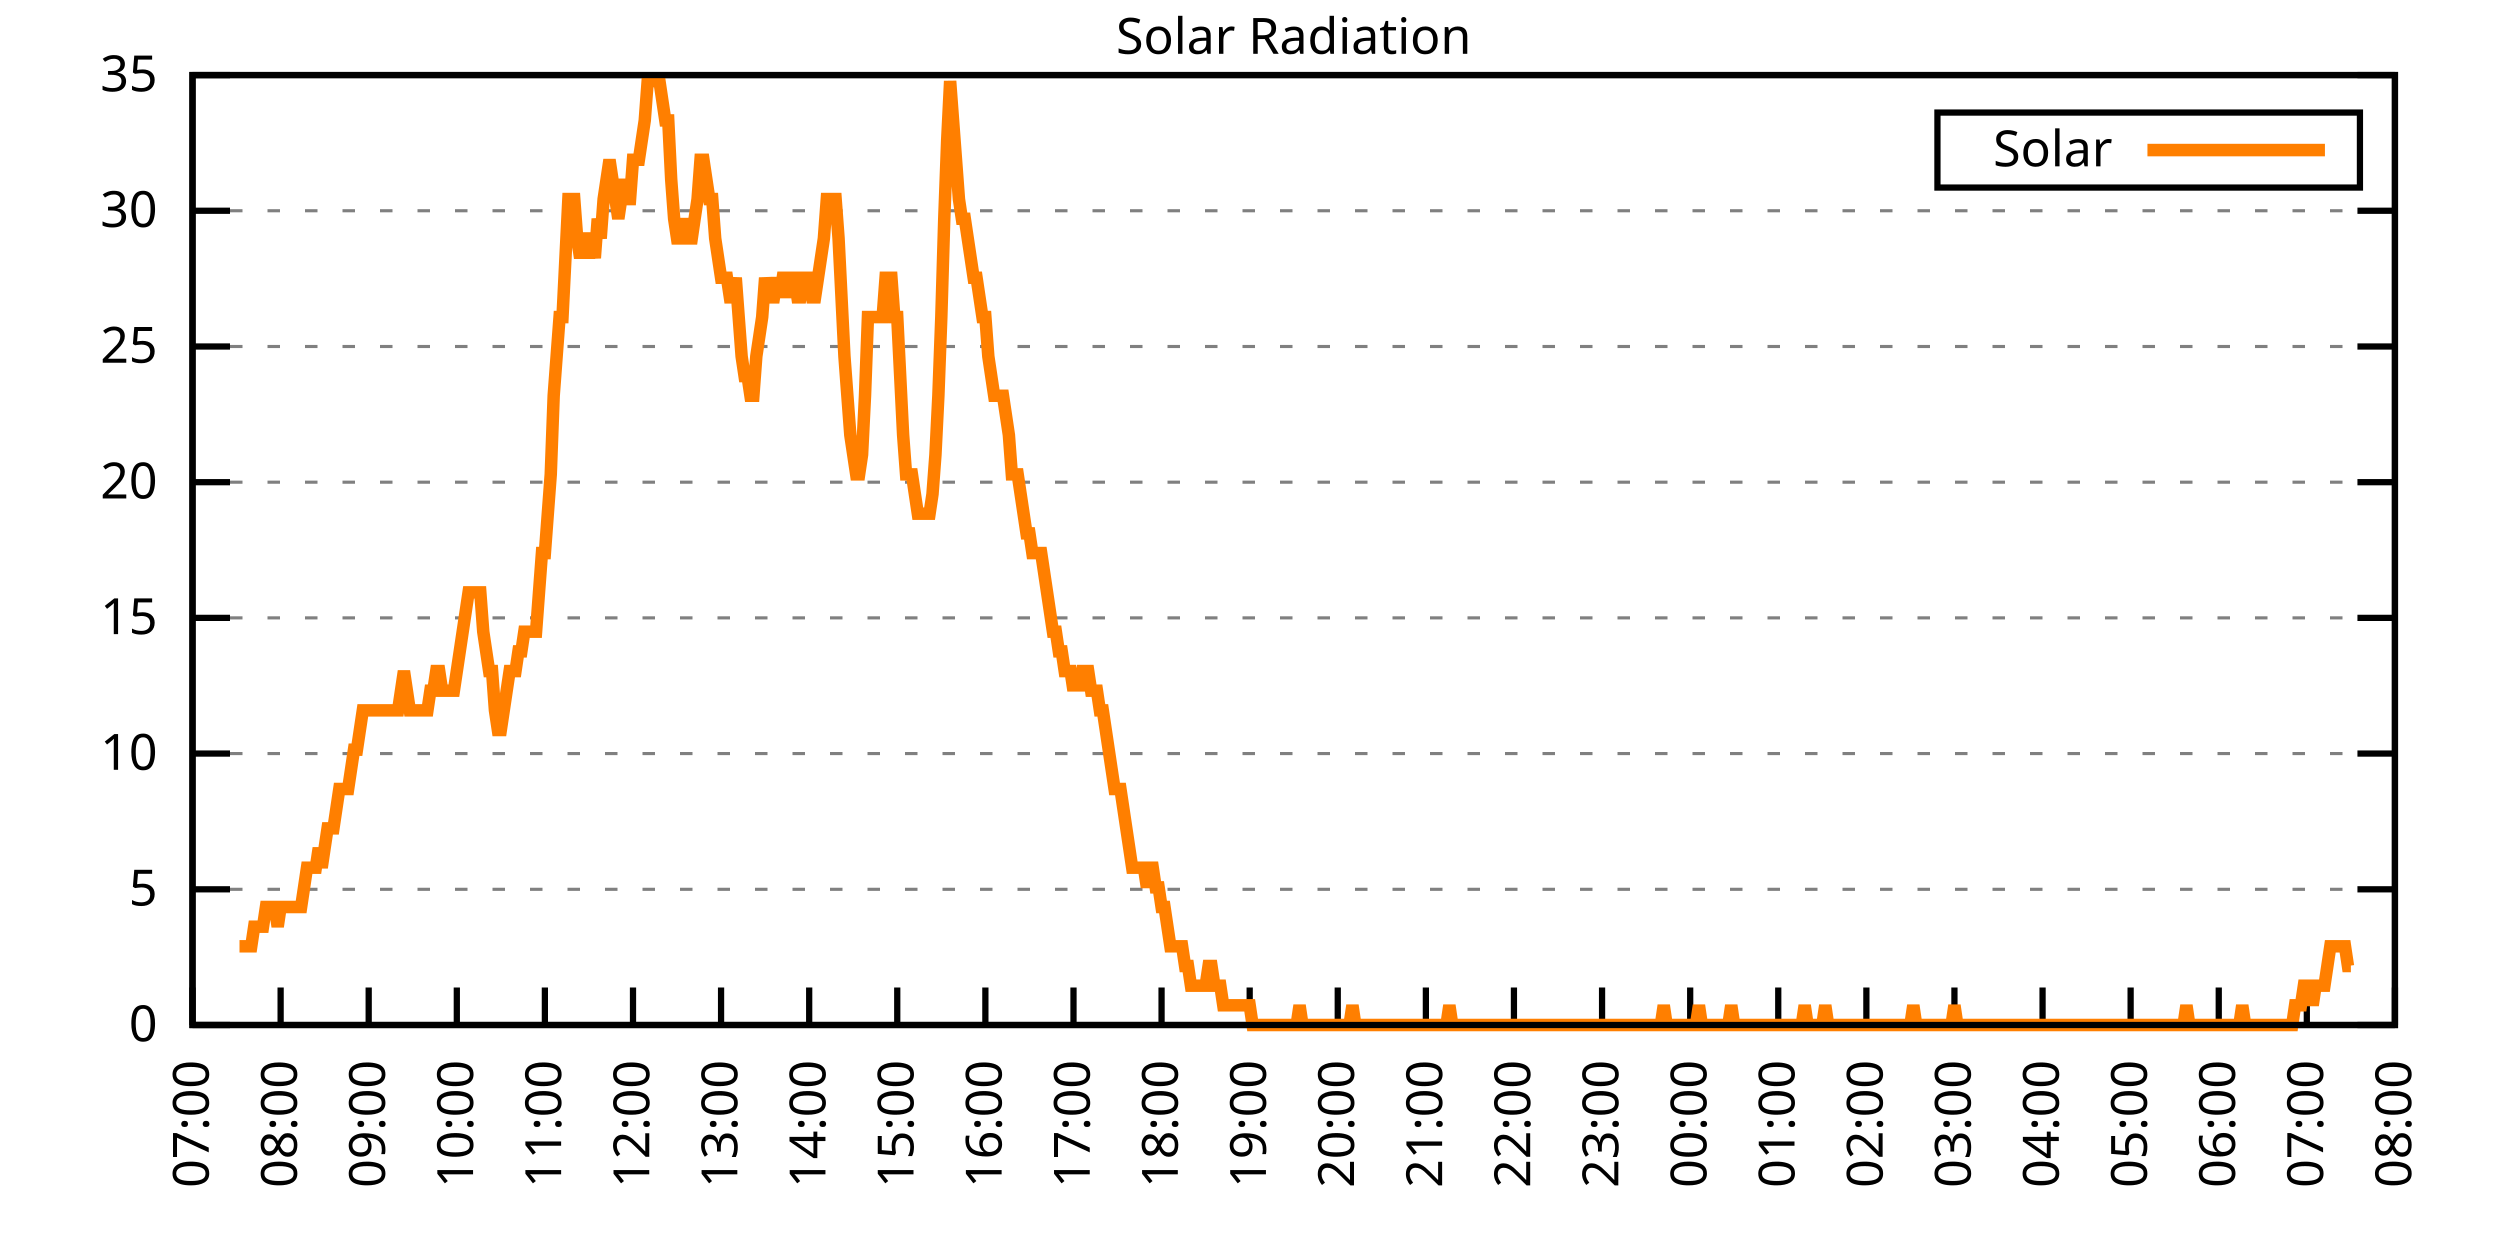
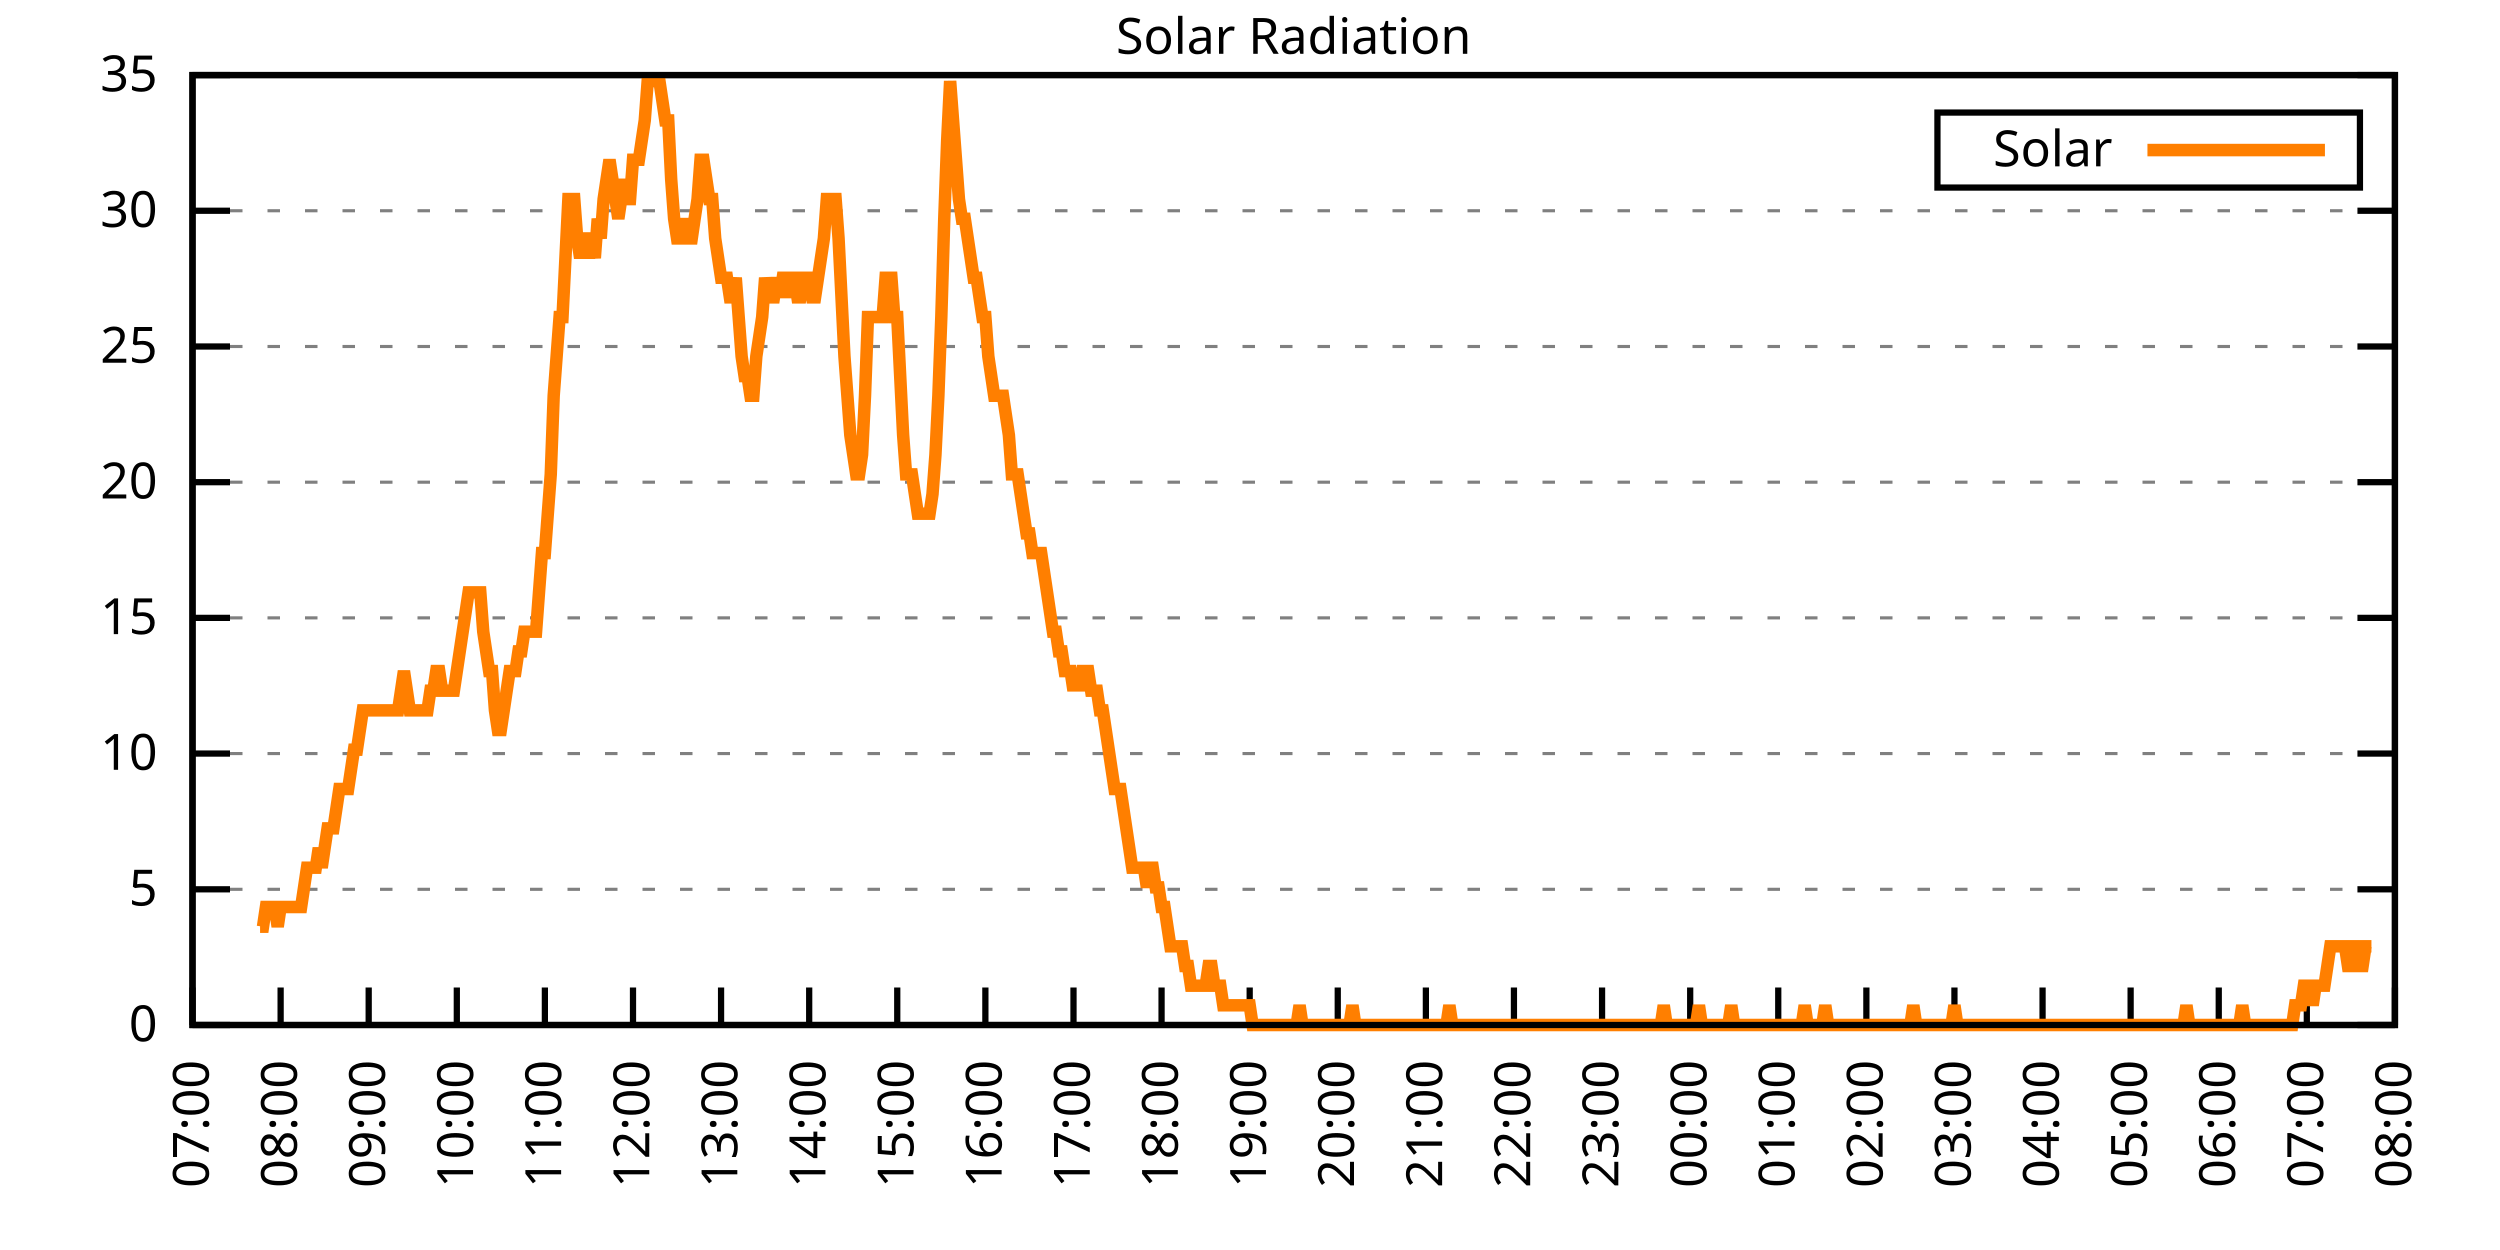
<svg xmlns="http://www.w3.org/2000/svg" xmlns:xlink="http://www.w3.org/1999/xlink" width="400" height="200" viewBox="0 0 400 200">
  <g id="gnuplot_canvas">
    <rect x="0" y="0" width="400" height="200" fill="none" />
    <defs>
      <circle id="gpDot" r="0.5" stroke-width="0.5" stroke="currentColor" />
      <path id="gpPt0" stroke-width="0.333" stroke="currentColor" d="M-1,0 h2 M0,-1 v2" />
      <path id="gpPt1" stroke-width="0.333" stroke="currentColor" d="M-1,-1 L1,1 M1,-1 L-1,1" />
      <path id="gpPt2" stroke-width="0.333" stroke="currentColor" d="M-1,0 L1,0 M0,-1 L0,1 M-1,-1 L1,1 M-1,1 L1,-1" />
      <rect id="gpPt3" stroke-width="0.333" stroke="currentColor" x="-1" y="-1" width="2" height="2" />
      <rect id="gpPt4" stroke-width="0.333" stroke="currentColor" fill="currentColor" x="-1" y="-1" width="2" height="2" />
      <circle id="gpPt5" stroke-width="0.333" stroke="currentColor" cx="0" cy="0" r="1" />
      <use xlink:href="#gpPt5" id="gpPt6" fill="currentColor" stroke="none" />
      <path id="gpPt7" stroke-width="0.333" stroke="currentColor" d="M0,-1.33 L-1.33,0.67 L1.33,0.67 z" />
      <use xlink:href="#gpPt7" id="gpPt8" fill="currentColor" stroke="none" />
      <use xlink:href="#gpPt7" id="gpPt9" stroke="currentColor" transform="rotate(180)" />
      <use xlink:href="#gpPt9" id="gpPt10" fill="currentColor" stroke="none" />
      <use xlink:href="#gpPt3" id="gpPt11" stroke="currentColor" transform="rotate(45)" />
      <use xlink:href="#gpPt11" id="gpPt12" fill="currentColor" stroke="none" />
      <path id="gpPt13" stroke-width="0.333" stroke="currentColor" d="M0,1.330 L1.265,0.411 L0.782,-1.067 L-0.782,-1.076 L-1.265,0.411 z" />
      <use xlink:href="#gpPt13" id="gpPt14" fill="currentColor" stroke="none" />
      <filter id="textbox" filterUnits="objectBoundingBox" x="0" y="0" height="1" width="1">
        <feFlood flood-color="white" flood-opacity="1" result="bgnd" />
        <feComposite in="SourceGraphic" in2="bgnd" operator="atop" />
      </filter>
      <filter id="greybox" filterUnits="objectBoundingBox" x="0" y="0" height="1" width="1">
        <feFlood flood-color="lightgrey" flood-opacity="1" result="grey" />
        <feComposite in="SourceGraphic" in2="grey" operator="atop" />
      </filter>
    </defs>
    <g fill="none" color="white" stroke="currentColor" stroke-width="1.00" stroke-linecap="butt" stroke-linejoin="miter">
</g>
    <g fill="none" color="black" stroke="currentColor" stroke-width="1.00" stroke-linecap="butt" stroke-linejoin="miter">
      <g stroke="none" shape-rendering="crispEdges">
        <polygon fill="rgb(255, 255, 255)" points="30.80,164.00 383.18,164.00 383.18,12.02 30.80,12.02 " />
      </g>
    </g>
    <g fill="none" color="black" stroke="currentColor" stroke-width="1.00" stroke-linecap="butt" stroke-linejoin="miter">
</g>
    <g fill="none" color="black" stroke="black" stroke-width="0.50" stroke-linecap="butt" stroke-linejoin="miter">
</g>
    <g fill="none" color="gray" stroke="currentColor" stroke-width="0.50" stroke-linecap="butt" stroke-linejoin="miter">
      <path stroke="gray" stroke-dasharray="2,4" class="gridline" d="M30.80,164.00 L383.19,164.00  " />
    </g>
    <g fill="none" color="gray" stroke="gray" stroke-width="1.00" stroke-linecap="butt" stroke-linejoin="miter">
</g>
    <g fill="none" color="black" stroke="currentColor" stroke-width="1.00" stroke-linecap="butt" stroke-linejoin="miter">
      <path stroke="black" d="M30.80,164.00 L36.80,164.00 M383.19,164.00 L377.19,164.00  " />
      <g transform="translate(25.20,166.60)" stroke="none" fill="black" font-family="Sans" font-size="8.00" text-anchor="end">
        <text>
          <tspan font-family="Sans"> 0</tspan>
        </text>
      </g>
    </g>
    <g fill="none" color="black" stroke="currentColor" stroke-width="1.00" stroke-linecap="butt" stroke-linejoin="miter">
</g>
    <g fill="none" color="black" stroke="black" stroke-width="0.50" stroke-linecap="butt" stroke-linejoin="miter">
</g>
    <g fill="none" color="gray" stroke="currentColor" stroke-width="0.50" stroke-linecap="butt" stroke-linejoin="miter">
      <path stroke="gray" stroke-dasharray="2,4" class="gridline" d="M30.80,142.29 L383.19,142.29  " />
    </g>
    <g fill="none" color="gray" stroke="gray" stroke-width="1.00" stroke-linecap="butt" stroke-linejoin="miter">
</g>
    <g fill="none" color="black" stroke="currentColor" stroke-width="1.00" stroke-linecap="butt" stroke-linejoin="miter">
      <path stroke="black" d="M30.80,142.29 L36.80,142.29 M383.19,142.29 L377.19,142.29  " />
      <g transform="translate(25.20,144.89)" stroke="none" fill="black" font-family="Sans" font-size="8.00" text-anchor="end">
        <text>
          <tspan font-family="Sans"> 5</tspan>
        </text>
      </g>
    </g>
    <g fill="none" color="black" stroke="currentColor" stroke-width="1.00" stroke-linecap="butt" stroke-linejoin="miter">
</g>
    <g fill="none" color="black" stroke="black" stroke-width="0.50" stroke-linecap="butt" stroke-linejoin="miter">
</g>
    <g fill="none" color="gray" stroke="currentColor" stroke-width="0.50" stroke-linecap="butt" stroke-linejoin="miter">
      <path stroke="gray" stroke-dasharray="2,4" class="gridline" d="M30.80,120.57 L383.19,120.57  " />
    </g>
    <g fill="none" color="gray" stroke="gray" stroke-width="1.00" stroke-linecap="butt" stroke-linejoin="miter">
</g>
    <g fill="none" color="black" stroke="currentColor" stroke-width="1.00" stroke-linecap="butt" stroke-linejoin="miter">
      <path stroke="black" d="M30.80,120.57 L36.80,120.57 M383.19,120.57 L377.19,120.57  " />
      <g transform="translate(25.20,123.17)" stroke="none" fill="black" font-family="Sans" font-size="8.00" text-anchor="end">
        <text>
          <tspan font-family="Sans"> 10</tspan>
        </text>
      </g>
    </g>
    <g fill="none" color="black" stroke="currentColor" stroke-width="1.00" stroke-linecap="butt" stroke-linejoin="miter">
</g>
    <g fill="none" color="black" stroke="black" stroke-width="0.50" stroke-linecap="butt" stroke-linejoin="miter">
</g>
    <g fill="none" color="gray" stroke="currentColor" stroke-width="0.50" stroke-linecap="butt" stroke-linejoin="miter">
      <path stroke="gray" stroke-dasharray="2,4" class="gridline" d="M30.80,98.86 L383.19,98.86  " />
    </g>
    <g fill="none" color="gray" stroke="gray" stroke-width="1.00" stroke-linecap="butt" stroke-linejoin="miter">
</g>
    <g fill="none" color="black" stroke="currentColor" stroke-width="1.00" stroke-linecap="butt" stroke-linejoin="miter">
      <path stroke="black" d="M30.80,98.86 L36.80,98.86 M383.19,98.86 L377.19,98.86  " />
      <g transform="translate(25.20,101.46)" stroke="none" fill="black" font-family="Sans" font-size="8.00" text-anchor="end">
        <text>
          <tspan font-family="Sans"> 15</tspan>
        </text>
      </g>
    </g>
    <g fill="none" color="black" stroke="currentColor" stroke-width="1.00" stroke-linecap="butt" stroke-linejoin="miter">
</g>
    <g fill="none" color="black" stroke="black" stroke-width="0.50" stroke-linecap="butt" stroke-linejoin="miter">
</g>
    <g fill="none" color="gray" stroke="currentColor" stroke-width="0.50" stroke-linecap="butt" stroke-linejoin="miter">
      <path stroke="gray" stroke-dasharray="2,4" class="gridline" d="M30.80,77.15 L383.19,77.15  " />
    </g>
    <g fill="none" color="gray" stroke="gray" stroke-width="1.00" stroke-linecap="butt" stroke-linejoin="miter">
</g>
    <g fill="none" color="black" stroke="currentColor" stroke-width="1.00" stroke-linecap="butt" stroke-linejoin="miter">
      <path stroke="black" d="M30.80,77.15 L36.80,77.15 M383.19,77.15 L377.19,77.15  " />
      <g transform="translate(25.20,79.75)" stroke="none" fill="black" font-family="Sans" font-size="8.00" text-anchor="end">
        <text>
          <tspan font-family="Sans"> 20</tspan>
        </text>
      </g>
    </g>
    <g fill="none" color="black" stroke="currentColor" stroke-width="1.00" stroke-linecap="butt" stroke-linejoin="miter">
</g>
    <g fill="none" color="black" stroke="black" stroke-width="0.50" stroke-linecap="butt" stroke-linejoin="miter">
</g>
    <g fill="none" color="gray" stroke="currentColor" stroke-width="0.50" stroke-linecap="butt" stroke-linejoin="miter">
      <path stroke="gray" stroke-dasharray="2,4" class="gridline" d="M30.80,55.44 L383.19,55.44  " />
    </g>
    <g fill="none" color="gray" stroke="gray" stroke-width="1.00" stroke-linecap="butt" stroke-linejoin="miter">
</g>
    <g fill="none" color="black" stroke="currentColor" stroke-width="1.00" stroke-linecap="butt" stroke-linejoin="miter">
      <path stroke="black" d="M30.80,55.44 L36.80,55.44 M383.19,55.44 L377.19,55.44  " />
      <g transform="translate(25.20,58.04)" stroke="none" fill="black" font-family="Sans" font-size="8.00" text-anchor="end">
        <text>
          <tspan font-family="Sans"> 25</tspan>
        </text>
      </g>
    </g>
    <g fill="none" color="black" stroke="currentColor" stroke-width="1.00" stroke-linecap="butt" stroke-linejoin="miter">
</g>
    <g fill="none" color="black" stroke="black" stroke-width="0.50" stroke-linecap="butt" stroke-linejoin="miter">
</g>
    <g fill="none" color="gray" stroke="currentColor" stroke-width="0.50" stroke-linecap="butt" stroke-linejoin="miter">
      <path stroke="gray" stroke-dasharray="2,4" class="gridline" d="M30.80,33.72 L383.19,33.72  " />
    </g>
    <g fill="none" color="gray" stroke="gray" stroke-width="1.00" stroke-linecap="butt" stroke-linejoin="miter">
</g>
    <g fill="none" color="black" stroke="currentColor" stroke-width="1.00" stroke-linecap="butt" stroke-linejoin="miter">
      <path stroke="black" d="M30.80,33.72 L36.80,33.72 M383.19,33.72 L377.19,33.72  " />
      <g transform="translate(25.20,36.32)" stroke="none" fill="black" font-family="Sans" font-size="8.00" text-anchor="end">
        <text>
          <tspan font-family="Sans"> 30</tspan>
        </text>
      </g>
    </g>
    <g fill="none" color="black" stroke="currentColor" stroke-width="1.00" stroke-linecap="butt" stroke-linejoin="miter">
</g>
    <g fill="none" color="black" stroke="black" stroke-width="0.50" stroke-linecap="butt" stroke-linejoin="miter">
</g>
    <g fill="none" color="gray" stroke="currentColor" stroke-width="0.50" stroke-linecap="butt" stroke-linejoin="miter">
      <path stroke="gray" stroke-dasharray="2,4" class="gridline" d="M30.80,12.01 L383.19,12.01  " />
    </g>
    <g fill="none" color="gray" stroke="gray" stroke-width="1.00" stroke-linecap="butt" stroke-linejoin="miter">
</g>
    <g fill="none" color="black" stroke="currentColor" stroke-width="1.00" stroke-linecap="butt" stroke-linejoin="miter">
      <path stroke="black" d="M30.80,12.01 L36.80,12.01 M383.19,12.01 L377.19,12.01  " />
      <g transform="translate(25.20,14.61)" stroke="none" fill="black" font-family="Sans" font-size="8.00" text-anchor="end">
        <text>
          <tspan font-family="Sans"> 35</tspan>
        </text>
      </g>
    </g>
    <g fill="none" color="black" stroke="currentColor" stroke-width="1.00" stroke-linecap="butt" stroke-linejoin="miter">
      <path stroke="black" d="M30.80,164.00 L30.80,158.00  " />
      <g transform="translate(33.40,169.60) rotate(270.00)" stroke="none" fill="black" font-family="Sans" font-size="8.00" text-anchor="end">
        <text>
          <tspan font-family="Sans">07:00</tspan>
        </text>
      </g>
    </g>
    <g fill="none" color="black" stroke="currentColor" stroke-width="1.00" stroke-linecap="butt" stroke-linejoin="miter">
      <path stroke="black" d="M44.90,164.00 L44.90,158.00  " />
      <g transform="translate(47.50,169.60) rotate(270.00)" stroke="none" fill="black" font-family="Sans" font-size="8.00" text-anchor="end">
        <text>
          <tspan font-family="Sans">08:00</tspan>
        </text>
      </g>
    </g>
    <g fill="none" color="black" stroke="currentColor" stroke-width="1.00" stroke-linecap="butt" stroke-linejoin="miter">
      <path stroke="black" d="M58.99,164.00 L58.99,158.00  " />
      <g transform="translate(61.59,169.60) rotate(270.00)" stroke="none" fill="black" font-family="Sans" font-size="8.00" text-anchor="end">
        <text>
          <tspan font-family="Sans">09:00</tspan>
        </text>
      </g>
    </g>
    <g fill="none" color="black" stroke="currentColor" stroke-width="1.00" stroke-linecap="butt" stroke-linejoin="miter">
      <path stroke="black" d="M73.09,164.00 L73.09,158.00  " />
      <g transform="translate(75.69,169.60) rotate(270.00)" stroke="none" fill="black" font-family="Sans" font-size="8.00" text-anchor="end">
        <text>
          <tspan font-family="Sans">10:00</tspan>
        </text>
      </g>
    </g>
    <g fill="none" color="black" stroke="currentColor" stroke-width="1.00" stroke-linecap="butt" stroke-linejoin="miter">
      <path stroke="black" d="M87.18,164.00 L87.18,158.00  " />
      <g transform="translate(89.78,169.60) rotate(270.00)" stroke="none" fill="black" font-family="Sans" font-size="8.00" text-anchor="end">
        <text>
          <tspan font-family="Sans">11:00</tspan>
        </text>
      </g>
    </g>
    <g fill="none" color="black" stroke="currentColor" stroke-width="1.00" stroke-linecap="butt" stroke-linejoin="miter">
      <path stroke="black" d="M101.28,164.00 L101.28,158.00  " />
      <g transform="translate(103.88,169.60) rotate(270.00)" stroke="none" fill="black" font-family="Sans" font-size="8.00" text-anchor="end">
        <text>
          <tspan font-family="Sans">12:00</tspan>
        </text>
      </g>
    </g>
    <g fill="none" color="black" stroke="currentColor" stroke-width="1.00" stroke-linecap="butt" stroke-linejoin="miter">
      <path stroke="black" d="M115.37,164.00 L115.37,158.00  " />
      <g transform="translate(117.97,169.60) rotate(270.00)" stroke="none" fill="black" font-family="Sans" font-size="8.00" text-anchor="end">
        <text>
          <tspan font-family="Sans">13:00</tspan>
        </text>
      </g>
    </g>
    <g fill="none" color="black" stroke="currentColor" stroke-width="1.00" stroke-linecap="butt" stroke-linejoin="miter">
      <path stroke="black" d="M129.47,164.00 L129.47,158.00  " />
      <g transform="translate(132.07,169.60) rotate(270.00)" stroke="none" fill="black" font-family="Sans" font-size="8.00" text-anchor="end">
        <text>
          <tspan font-family="Sans">14:00</tspan>
        </text>
      </g>
    </g>
    <g fill="none" color="black" stroke="currentColor" stroke-width="1.00" stroke-linecap="butt" stroke-linejoin="miter">
      <path stroke="black" d="M143.56,164.00 L143.56,158.00  " />
      <g transform="translate(146.16,169.60) rotate(270.00)" stroke="none" fill="black" font-family="Sans" font-size="8.00" text-anchor="end">
        <text>
          <tspan font-family="Sans">15:00</tspan>
        </text>
      </g>
    </g>
    <g fill="none" color="black" stroke="currentColor" stroke-width="1.00" stroke-linecap="butt" stroke-linejoin="miter">
      <path stroke="black" d="M157.66,164.00 L157.66,158.00  " />
      <g transform="translate(160.26,169.60) rotate(270.00)" stroke="none" fill="black" font-family="Sans" font-size="8.00" text-anchor="end">
        <text>
          <tspan font-family="Sans">16:00</tspan>
        </text>
      </g>
    </g>
    <g fill="none" color="black" stroke="currentColor" stroke-width="1.00" stroke-linecap="butt" stroke-linejoin="miter">
      <path stroke="black" d="M171.76,164.00 L171.76,158.00  " />
      <g transform="translate(174.36,169.60) rotate(270.00)" stroke="none" fill="black" font-family="Sans" font-size="8.00" text-anchor="end">
        <text>
          <tspan font-family="Sans">17:00</tspan>
        </text>
      </g>
    </g>
    <g fill="none" color="black" stroke="currentColor" stroke-width="1.00" stroke-linecap="butt" stroke-linejoin="miter">
      <path stroke="black" d="M185.85,164.00 L185.85,158.00  " />
      <g transform="translate(188.45,169.60) rotate(270.00)" stroke="none" fill="black" font-family="Sans" font-size="8.00" text-anchor="end">
        <text>
          <tspan font-family="Sans">18:00</tspan>
        </text>
      </g>
    </g>
    <g fill="none" color="black" stroke="currentColor" stroke-width="1.00" stroke-linecap="butt" stroke-linejoin="miter">
      <path stroke="black" d="M199.95,164.00 L199.95,158.00  " />
      <g transform="translate(202.55,169.60) rotate(270.00)" stroke="none" fill="black" font-family="Sans" font-size="8.00" text-anchor="end">
        <text>
          <tspan font-family="Sans">19:00</tspan>
        </text>
      </g>
    </g>
    <g fill="none" color="black" stroke="currentColor" stroke-width="1.00" stroke-linecap="butt" stroke-linejoin="miter">
      <path stroke="black" d="M214.04,164.00 L214.04,158.00  " />
      <g transform="translate(216.64,169.60) rotate(270.00)" stroke="none" fill="black" font-family="Sans" font-size="8.00" text-anchor="end">
        <text>
          <tspan font-family="Sans">20:00</tspan>
        </text>
      </g>
    </g>
    <g fill="none" color="black" stroke="currentColor" stroke-width="1.00" stroke-linecap="butt" stroke-linejoin="miter">
      <path stroke="black" d="M228.14,164.00 L228.14,158.00  " />
      <g transform="translate(230.74,169.60) rotate(270.00)" stroke="none" fill="black" font-family="Sans" font-size="8.00" text-anchor="end">
        <text>
          <tspan font-family="Sans">21:00</tspan>
        </text>
      </g>
    </g>
    <g fill="none" color="black" stroke="currentColor" stroke-width="1.00" stroke-linecap="butt" stroke-linejoin="miter">
      <path stroke="black" d="M242.23,164.00 L242.23,158.00  " />
      <g transform="translate(244.83,169.60) rotate(270.00)" stroke="none" fill="black" font-family="Sans" font-size="8.00" text-anchor="end">
        <text>
          <tspan font-family="Sans">22:00</tspan>
        </text>
      </g>
    </g>
    <g fill="none" color="black" stroke="currentColor" stroke-width="1.00" stroke-linecap="butt" stroke-linejoin="miter">
      <path stroke="black" d="M256.33,164.00 L256.33,158.00  " />
      <g transform="translate(258.93,169.60) rotate(270.00)" stroke="none" fill="black" font-family="Sans" font-size="8.00" text-anchor="end">
        <text>
          <tspan font-family="Sans">23:00</tspan>
        </text>
      </g>
    </g>
    <g fill="none" color="black" stroke="currentColor" stroke-width="1.00" stroke-linecap="butt" stroke-linejoin="miter">
      <path stroke="black" d="M270.43,164.00 L270.43,158.00  " />
      <g transform="translate(273.03,169.60) rotate(270.00)" stroke="none" fill="black" font-family="Sans" font-size="8.00" text-anchor="end">
        <text>
          <tspan font-family="Sans">00:00</tspan>
        </text>
      </g>
    </g>
    <g fill="none" color="black" stroke="currentColor" stroke-width="1.00" stroke-linecap="butt" stroke-linejoin="miter">
      <path stroke="black" d="M284.52,164.00 L284.52,158.00  " />
      <g transform="translate(287.12,169.60) rotate(270.00)" stroke="none" fill="black" font-family="Sans" font-size="8.00" text-anchor="end">
        <text>
          <tspan font-family="Sans">01:00</tspan>
        </text>
      </g>
    </g>
    <g fill="none" color="black" stroke="currentColor" stroke-width="1.00" stroke-linecap="butt" stroke-linejoin="miter">
      <path stroke="black" d="M298.62,164.00 L298.62,158.00  " />
      <g transform="translate(301.22,169.60) rotate(270.00)" stroke="none" fill="black" font-family="Sans" font-size="8.00" text-anchor="end">
        <text>
          <tspan font-family="Sans">02:00</tspan>
        </text>
      </g>
    </g>
    <g fill="none" color="black" stroke="currentColor" stroke-width="1.00" stroke-linecap="butt" stroke-linejoin="miter">
      <path stroke="black" d="M312.71,164.00 L312.71,158.00  " />
      <g transform="translate(315.31,169.60) rotate(270.00)" stroke="none" fill="black" font-family="Sans" font-size="8.00" text-anchor="end">
        <text>
          <tspan font-family="Sans">03:00</tspan>
        </text>
      </g>
    </g>
    <g fill="none" color="black" stroke="currentColor" stroke-width="1.00" stroke-linecap="butt" stroke-linejoin="miter">
      <path stroke="black" d="M326.81,164.00 L326.81,158.00  " />
      <g transform="translate(329.41,169.60) rotate(270.00)" stroke="none" fill="black" font-family="Sans" font-size="8.00" text-anchor="end">
        <text>
          <tspan font-family="Sans">04:00</tspan>
        </text>
      </g>
    </g>
    <g fill="none" color="black" stroke="currentColor" stroke-width="1.00" stroke-linecap="butt" stroke-linejoin="miter">
      <path stroke="black" d="M340.90,164.00 L340.90,158.00  " />
      <g transform="translate(343.50,169.60) rotate(270.00)" stroke="none" fill="black" font-family="Sans" font-size="8.00" text-anchor="end">
        <text>
          <tspan font-family="Sans">05:00</tspan>
        </text>
      </g>
    </g>
    <g fill="none" color="black" stroke="currentColor" stroke-width="1.00" stroke-linecap="butt" stroke-linejoin="miter">
      <path stroke="black" d="M355.00,164.00 L355.00,158.00  " />
      <g transform="translate(357.60,169.60) rotate(270.00)" stroke="none" fill="black" font-family="Sans" font-size="8.00" text-anchor="end">
        <text>
          <tspan font-family="Sans">06:00</tspan>
        </text>
      </g>
    </g>
    <g fill="none" color="black" stroke="currentColor" stroke-width="1.00" stroke-linecap="butt" stroke-linejoin="miter">
      <path stroke="black" d="M369.09,164.00 L369.09,158.00  " />
      <g transform="translate(371.69,169.60) rotate(270.00)" stroke="none" fill="black" font-family="Sans" font-size="8.00" text-anchor="end">
        <text>
          <tspan font-family="Sans">07:00</tspan>
        </text>
      </g>
    </g>
    <g fill="none" color="black" stroke="currentColor" stroke-width="1.00" stroke-linecap="butt" stroke-linejoin="miter">
      <path stroke="black" d="M383.19,164.00 L383.19,158.00  " />
      <g transform="translate(385.79,169.60) rotate(270.00)" stroke="none" fill="black" font-family="Sans" font-size="8.00" text-anchor="end">
        <text>
          <tspan font-family="Sans">08:00</tspan>
        </text>
      </g>
    </g>
    <g fill="none" color="black" stroke="currentColor" stroke-width="1.00" stroke-linecap="butt" stroke-linejoin="miter">
</g>
    <g fill="none" color="black" stroke="currentColor" stroke-width="1.00" stroke-linecap="butt" stroke-linejoin="miter">
      <path stroke="black" d="M30.80,12.01 L30.80,164.00 L383.19,164.00 L383.19,12.01 L30.80,12.01 Z  " />
    </g>
    <g fill="none" color="black" stroke="currentColor" stroke-width="1.00" stroke-linecap="butt" stroke-linejoin="miter">
</g>
    <g fill="none" color="black" stroke="currentColor" stroke-width="1.00" stroke-linecap="butt" stroke-linejoin="miter">
      <path stroke="black" d="M309.99,30.01 L309.99,18.01 L377.59,18.01 L377.59,30.01 L309.99,30.01 Z  " />
    </g>
    <g id="Solar_Radiation_plot_1">
      <g fill="none" color="white" stroke="black" stroke-width="2.00" stroke-linecap="butt" stroke-linejoin="miter">
</g>
      <g fill="none" color="black" stroke="currentColor" stroke-width="2.00" stroke-linecap="butt" stroke-linejoin="miter">
        <g transform="translate(337.99,26.61)" stroke="none" fill="black" font-family="Sans" font-size="8.00" text-anchor="end">
          <text>
            <tspan font-family="Sans">Solar</tspan>
          </text>
        </g>
      </g>
      <g fill="none" color="black" stroke="currentColor" stroke-width="2.00" stroke-linecap="butt" stroke-linejoin="miter">
-         <path stroke="rgb(255, 127,   0)" d="M343.59,24.01 L371.99,24.01 M38.32,151.41 L38.79,151.41 L39.26,151.41 L39.73,151.41 L40.20,151.41 L40.67,148.27   L41.14,148.27 L41.61,148.27 L42.08,148.27 L42.55,145.12 L43.02,145.12 L43.49,145.12 L43.96,145.12 L44.43,148.27   L44.90,145.12 L45.37,145.12 L45.84,145.12 L46.31,145.12 L46.78,145.12 L47.24,145.12 L47.71,145.12 L48.18,145.12   L48.65,141.98 L49.12,138.83 L49.59,138.83 L50.06,138.83 L50.53,138.83 L51.00,135.68 L51.47,138.83 L51.94,135.68   L52.41,132.54 L52.88,132.54 L53.35,132.54 L53.82,129.39 L54.29,126.24 L54.76,126.24 L55.23,126.24 L55.70,126.24   L56.17,123.10 L56.64,119.95 L57.11,119.95 L57.58,116.80 L58.05,113.66 L58.52,113.66 L58.99,113.66 L59.46,113.66   L59.93,113.66 L60.40,113.66 L60.87,113.66 L61.34,113.66 L61.81,113.66 L62.28,113.66 L62.75,113.66 L63.22,113.66   L63.69,113.66 L64.16,110.51 L64.63,107.37 L65.10,110.51 L65.57,113.66 L66.04,113.66 L66.51,113.66 L66.98,113.66   L67.45,113.66 L67.92,113.66 L68.39,113.66 L68.86,110.51 L69.33,110.51 L69.80,107.37 L70.27,107.37 L70.74,110.51   L71.21,110.51 L71.68,110.51 L72.15,110.51 L72.62,110.51 L73.09,107.37 L73.56,104.22 L74.03,101.07 L74.50,97.93   L74.97,94.78 L75.44,94.78 L75.91,94.78 L76.38,94.78 L76.85,94.78 L77.32,101.07 L77.79,104.22 L78.26,107.37   L78.73,107.37 L79.19,113.66 L79.66,116.80 L80.13,116.80 L80.60,113.66 L81.07,110.51 L81.54,107.37 L82.01,107.37   L82.48,107.37 L82.95,104.22 L83.42,104.22 L83.89,101.07 L84.36,101.07 L84.83,101.07 L85.30,101.07 L85.77,101.07   L86.24,94.78 L86.71,88.49 L87.18,88.49 L87.65,82.19 L88.12,75.90 L88.59,63.32 L89.06,57.02 L89.53,50.73   L90.00,50.73 L90.47,41.29 L90.94,31.85 L91.41,31.85 L91.88,31.85 L92.35,38.15 L92.82,41.29 L93.29,38.15   L93.76,38.15 L94.23,41.29 L94.70,38.15 L95.17,41.29 L95.64,35.00 L96.11,38.15 L96.58,31.85 L97.05,28.71   L97.52,25.56 L97.99,28.71 L98.46,31.85 L98.93,35.00 L99.40,31.85 L99.87,28.71 L100.34,31.85 L100.81,31.85   L101.28,25.56 L101.75,25.56 L102.22,25.56 L102.69,22.41 L103.16,19.27 L103.63,12.97 L104.10,12.97 L104.57,12.97   L105.04,12.97 L105.51,12.97 L105.98,16.12 L106.45,19.27 L106.92,19.27 L107.39,28.71 L107.86,35.00 L108.33,38.15   L108.80,38.15 L109.27,35.00 L109.74,38.15 L110.21,38.15 L110.68,38.15 L111.14,35.00 L111.61,31.85 L112.08,25.56   L112.55,25.56 L113.02,28.71 L113.49,31.85 L113.96,31.85 L114.43,38.15 L114.90,41.29 L115.37,44.44 L115.84,44.44   L116.31,44.44 L116.78,47.58 L117.25,47.58 L117.72,44.44 L118.19,50.73 L118.66,57.02 L119.13,60.17 L119.60,60.17   L120.07,63.32 L120.54,63.32 L121.01,57.02 L121.48,53.88 L121.95,50.73 L122.42,44.44 L122.89,47.58 L123.36,47.58   L123.83,47.58 L124.30,44.44 L124.77,47.58 L125.24,44.44 L125.71,44.44 L126.18,47.58 L126.65,44.44 L127.12,44.44   L127.59,47.58 L128.06,47.58 L128.53,44.44 L129.00,44.44 L129.47,44.44 L129.94,47.58 L130.41,47.58 L130.88,44.44   L131.35,41.29 L131.82,38.15 L132.29,31.85 L132.76,31.85 L133.23,31.85 L133.70,31.85 L134.17,38.15 L134.64,47.58   L135.11,57.02 L135.58,63.32 L136.05,69.61 L136.52,72.76 L136.99,75.90 L137.46,75.90 L137.93,72.76 L138.40,63.32   L138.87,50.73 L139.34,50.73 L139.81,50.73 L140.28,50.73 L140.75,50.73 L141.22,50.73 L141.69,44.44 L142.16,44.44   L142.63,44.44 L143.09,50.73 L143.56,50.73 L144.03,60.17 L144.50,69.61 L144.97,75.90 L145.44,75.90 L145.91,75.90   L146.38,79.05 L146.85,82.19 L147.32,82.19 L147.79,82.19 L148.26,82.19 L148.73,82.19 L149.20,79.05 L149.67,72.76   L150.14,63.32 L150.61,50.73 L151.08,35.00 L151.55,22.41 L152.02,12.97 L152.49,19.27 L152.96,25.56 L153.43,31.85   L153.90,35.00 L154.37,35.00 L154.84,38.15 L155.31,41.29 L155.78,44.44 L156.25,44.44 L156.72,47.58 L157.19,50.73   L157.66,50.73 L158.13,57.02 L158.60,60.17 L159.07,63.32 L159.54,63.32 L160.01,63.32 L160.48,63.32 L160.95,66.46   L161.42,69.61 L161.89,75.90 L162.36,75.90 L162.83,75.90 L163.30,79.05 L163.77,82.19 L164.24,85.34 L164.71,85.34   L165.18,88.49 L165.65,88.49 L166.12,88.49 L166.59,88.49 L167.06,91.63 L167.53,94.78 L168.00,97.93 L168.47,101.07   L168.94,101.07 L169.41,104.22 L169.88,104.22 L170.35,107.37 L170.82,107.37 L171.29,107.37 L171.76,110.51 L172.23,107.37   L172.70,110.51 L173.17,107.37 L173.64,107.37 L174.11,107.37 L174.58,110.51 L175.04,110.51 L175.51,110.51 L175.98,113.66   L176.45,113.66 L176.92,116.80 L177.39,119.95 L177.86,123.10 L178.33,126.24 L178.80,126.24 L179.27,126.24 L179.74,129.39   L180.21,132.54 L180.68,135.68 L181.15,138.83 L181.62,138.83 L182.09,138.83 L182.56,138.83 L183.03,138.83 L183.50,141.98   L183.97,138.83 L184.44,138.83 L184.91,141.98 L185.38,141.98 L185.85,145.12 L186.32,145.12 L186.79,148.27 L187.26,151.41   L187.73,151.41 L188.20,151.41 L188.67,151.41 L189.14,151.41 L189.61,154.56 L190.08,154.56 L190.55,157.71 L191.02,157.71   L191.49,157.71 L191.96,157.71 L192.43,157.71 L192.90,157.71 L193.37,154.56 L193.84,154.56 L194.31,157.71 L194.78,157.71   L195.25,157.71 L195.72,160.85 L196.19,160.85 L196.66,160.85 L197.13,160.85 L197.60,160.85 L198.07,160.85 L198.54,160.85   L199.01,160.85 L199.48,160.85 L199.95,160.85 L200.42,164.00 L200.89,164.00 L201.36,164.00 L201.83,164.00 L202.30,164.00   L202.77,164.00 L203.24,164.00 L203.71,164.00 L204.18,164.00 L204.65,164.00 L205.12,164.00 L205.59,164.00 L206.06,164.00   L206.53,164.00 L207.00,164.00 L207.46,164.00 L207.93,160.85 L208.40,164.00 L208.87,164.00 L209.34,164.00 L209.81,164.00   L210.28,164.00 L210.75,164.00 L211.22,164.00 L211.69,164.00 L212.16,164.00 L212.63,164.00 L213.10,164.00 L213.57,164.00   L214.04,164.00 L214.51,164.00 L214.98,164.00 L215.45,164.00 L215.92,164.00 L216.39,160.85 L216.86,164.00 L217.33,164.00   L217.80,164.00 L218.27,164.00 L218.74,164.00 L219.21,164.00 L219.68,164.00 L220.15,164.00 L220.62,164.00 L221.09,164.00   L221.56,164.00 L222.03,164.00 L222.50,164.00 L222.97,164.00 L223.44,164.00 L223.91,164.00 L224.38,164.00 L224.85,164.00   L225.32,164.00 L225.79,164.00 L226.26,164.00 L226.73,164.00 L227.20,164.00 L227.67,164.00 L228.14,164.00 L228.61,164.00   L229.08,164.00 L229.55,164.00 L230.02,164.00 L230.49,164.00 L230.96,164.00 L231.43,164.00 L231.90,160.85 L232.37,164.00   L232.84,164.00 L233.31,164.00 L233.78,164.00 L234.25,164.00 L234.72,164.00 L235.19,164.00 L235.66,164.00 L236.13,164.00   L236.60,164.00 L237.07,164.00 L237.54,164.00 L238.01,164.00 L238.48,164.00 L238.95,164.00 L239.41,164.00 L239.88,164.00   L240.35,164.00 L240.82,164.00 L241.29,164.00 L241.76,164.00 L242.23,164.00 L242.70,164.00 L243.17,164.00 L243.64,164.00   L244.11,164.00 L244.58,164.00 L245.05,164.00 L245.52,164.00 L245.99,164.00 L246.46,164.00 L246.93,164.00 L247.40,164.00   L247.87,164.00 L248.34,164.00 L248.81,164.00 L249.28,164.00 L249.75,164.00 L250.22,164.00 L250.69,164.00 L251.16,164.00   L251.63,164.00 L252.10,164.00 L252.57,164.00 L253.04,164.00 L253.51,164.00 L253.98,164.00 L254.45,164.00 L254.92,164.00   L255.39,164.00 L255.86,164.00 L256.33,164.00 L256.80,164.00 L257.27,164.00 L257.74,164.00 L258.21,164.00 L258.68,164.00   L259.15,164.00 L259.62,164.00 L260.09,164.00 L260.56,164.00 L261.03,164.00 L261.50,164.00 L261.97,164.00 L262.44,164.00   L262.91,164.00 L263.38,164.00 L263.85,164.00 L264.32,164.00 L264.79,164.00 L265.26,164.00 L265.73,164.00 L266.20,160.85   L266.67,164.00 L267.14,164.00 L267.61,164.00 L268.08,164.00 L268.55,164.00 L269.02,164.00 L269.49,164.00 L269.96,164.00   L270.43,164.00 L270.90,164.00 L271.36,164.00 L271.83,160.85 L272.30,164.00 L272.77,164.00 L273.24,164.00 L273.71,164.00   L274.18,164.00 L274.65,164.00 L275.12,164.00 L275.59,164.00 L276.06,164.00 L276.53,164.00 L277.00,160.85 L277.47,164.00   L277.94,164.00 L278.41,164.00 L278.88,164.00 L279.35,164.00 L279.82,164.00 L280.29,164.00 L280.76,164.00 L281.23,164.00   L281.70,164.00 L282.17,164.00 L282.64,164.00 L283.11,164.00 L283.58,164.00 L284.05,164.00 L284.52,164.00 L284.99,164.00   L285.46,164.00 L285.93,164.00 L286.40,164.00 L286.87,164.00 L287.34,164.00 L287.81,164.00 L288.28,164.00 L288.75,160.85   L289.22,164.00 L289.69,164.00 L290.16,164.00 L290.63,164.00 L291.10,164.00 L291.57,164.00 L292.04,160.85 L292.51,164.00   L292.98,164.00 L293.45,164.00 L293.92,164.00 L294.39,164.00 L294.86,164.00 L295.33,164.00 L295.80,164.00 L296.27,164.00   L296.74,164.00 L297.21,164.00 L297.68,164.00 L298.15,164.00 L298.62,164.00 L299.09,164.00 L299.56,164.00 L300.03,164.00   L300.50,164.00 L300.97,164.00 L301.44,164.00 L301.91,164.00 L302.38,164.00 L302.85,164.00 L303.31,164.00 L303.78,164.00   L304.25,164.00 L304.72,164.00 L305.19,164.00 L305.66,164.00 L306.13,160.85 L306.60,164.00 L307.07,164.00 L307.54,164.00   L308.01,164.00 L308.48,164.00 L308.95,164.00 L309.42,164.00 L309.89,164.00 L310.36,164.00 L310.83,164.00 L311.30,164.00   L311.77,164.00 L312.24,164.00 L312.71,160.85 L313.18,164.00 L313.65,164.00 L314.12,164.00 L314.59,164.00 L315.06,164.00   L315.53,164.00 L316.00,164.00 L316.47,164.00 L316.94,164.00 L317.41,164.00 L317.88,164.00 L318.35,164.00 L318.82,164.00   L319.29,164.00 L319.76,164.00 L320.23,164.00 L320.70,164.00 L321.17,164.00 L321.64,164.00 L322.11,164.00 L322.58,164.00   L323.05,164.00 L323.52,164.00 L323.99,164.00 L324.46,164.00 L324.93,164.00 L325.40,164.00 L325.87,164.00 L326.34,164.00   L326.81,164.00 L327.28,164.00 L327.75,164.00 L328.22,164.00 L328.69,164.00 L329.16,164.00 L329.63,164.00 L330.10,164.00   L330.57,164.00 L331.04,164.00 L331.51,164.00 L331.98,164.00 L332.45,164.00 L332.92,164.00 L333.39,164.00 L333.86,164.00   L334.33,164.00 L334.80,164.00 L335.26,164.00 L335.73,164.00 L336.20,164.00 L336.67,164.00 L337.14,164.00 L337.61,164.00   L338.08,164.00 L338.55,164.00 L339.02,164.00 L339.49,164.00 L339.96,164.00 L340.43,164.00 L340.90,164.00 L341.37,164.00   L341.84,164.00 L342.31,164.00 L342.78,164.00 L343.25,164.00 L343.72,164.00 L344.19,164.00 L344.66,164.00 L345.13,164.00   L345.60,164.00 L346.07,164.00 L346.54,164.00 L347.01,164.00 L347.48,164.00 L347.95,164.00 L348.42,164.00 L348.89,164.00   L349.36,164.00 L349.83,160.85 L350.30,164.00 L350.77,164.00 L351.24,164.00 L351.71,164.00 L352.18,164.00 L352.65,164.00   L353.12,164.00 L353.59,164.00 L354.06,164.00 L354.53,164.00 L355.00,164.00 L355.47,164.00 L355.94,164.00 L356.41,164.00   L356.88,164.00 L357.35,164.00 L357.82,164.00 L358.29,164.00 L358.76,160.85 L359.23,164.00 L359.70,164.00 L360.17,164.00   L360.64,164.00 L361.11,164.00 L361.58,164.00 L362.05,164.00 L362.52,164.00 L362.99,164.00 L363.46,164.00 L363.93,164.00   L364.40,164.00 L364.87,164.00 L365.34,164.00 L365.81,164.00 L366.28,164.00 L366.75,164.00 L367.21,160.85 L367.68,160.85   L368.15,160.85 L368.62,157.71 L369.09,157.71 L369.56,157.71 L370.03,160.85 L370.50,157.71 L370.97,157.71 L371.44,157.71   L371.91,157.71 L372.38,154.56 L372.85,151.41 L373.32,151.41 L373.79,151.41 L374.26,151.41 L374.73,151.41 L375.20,151.41   L375.67,154.56 L376.14,154.56  " />
+         <path stroke="rgb(255, 127,   0)" d="M343.59,24.01 L371.99,24.01 M41.61,148.27 L42.08,148.27 L42.55,145.12 L43.02,145.12 L43.49,145.12 L43.96,145.12   L44.43,148.27 L44.90,145.12 L45.37,145.12 L45.84,145.12 L46.31,145.12 L46.78,145.12 L47.24,145.12 L47.71,145.12   L48.18,145.12 L48.65,141.98 L49.12,138.83 L49.59,138.83 L50.06,138.83 L50.53,138.83 L51.00,135.68 L51.47,138.83   L51.94,135.68 L52.41,132.54 L52.88,132.54 L53.35,132.54 L53.82,129.39 L54.29,126.24 L54.76,126.24 L55.23,126.24   L55.70,126.24 L56.17,123.10 L56.64,119.95 L57.11,119.95 L57.58,116.80 L58.05,113.66 L58.52,113.66 L58.99,113.66   L59.46,113.66 L59.93,113.66 L60.40,113.66 L60.87,113.66 L61.34,113.66 L61.81,113.66 L62.28,113.66 L62.75,113.66   L63.22,113.66 L63.69,113.66 L64.16,110.51 L64.63,107.37 L65.10,110.51 L65.57,113.66 L66.04,113.66 L66.51,113.66   L66.98,113.66 L67.45,113.66 L67.92,113.66 L68.39,113.66 L68.86,110.51 L69.33,110.51 L69.80,107.37 L70.27,107.37   L70.74,110.51 L71.21,110.51 L71.68,110.51 L72.15,110.51 L72.62,110.51 L73.09,107.37 L73.56,104.22 L74.03,101.07   L74.50,97.93 L74.97,94.78 L75.44,94.78 L75.91,94.78 L76.38,94.78 L76.85,94.78 L77.32,101.07 L77.79,104.22   L78.26,107.37 L78.73,107.37 L79.19,113.66 L79.66,116.80 L80.13,116.80 L80.60,113.66 L81.07,110.51 L81.54,107.37   L82.01,107.37 L82.48,107.37 L82.95,104.22 L83.42,104.22 L83.89,101.07 L84.36,101.07 L84.83,101.07 L85.30,101.07   L85.77,101.07 L86.24,94.78 L86.71,88.49 L87.18,88.49 L87.65,82.19 L88.12,75.90 L88.59,63.32 L89.06,57.02   L89.53,50.73 L90.00,50.73 L90.47,41.29 L90.94,31.85 L91.41,31.85 L91.88,31.85 L92.35,38.15 L92.82,41.29   L93.29,38.15 L93.76,38.15 L94.23,41.29 L94.70,38.15 L95.17,41.29 L95.64,35.00 L96.11,38.15 L96.58,31.85   L97.05,28.71 L97.52,25.56 L97.99,28.71 L98.46,31.85 L98.93,35.00 L99.40,31.85 L99.87,28.71 L100.34,31.85   L100.81,31.85 L101.28,25.56 L101.75,25.56 L102.22,25.56 L102.69,22.41 L103.16,19.27 L103.63,12.97 L104.10,12.97   L104.57,12.97 L105.04,12.97 L105.51,12.97 L105.98,16.12 L106.45,19.27 L106.92,19.27 L107.39,28.71 L107.86,35.00   L108.33,38.15 L108.80,38.15 L109.27,35.00 L109.74,38.15 L110.21,38.15 L110.68,38.15 L111.14,35.00 L111.61,31.85   L112.08,25.56 L112.55,25.56 L113.02,28.71 L113.49,31.85 L113.96,31.85 L114.43,38.15 L114.90,41.29 L115.37,44.44   L115.84,44.44 L116.31,44.44 L116.78,47.58 L117.25,47.58 L117.72,44.44 L118.19,50.73 L118.66,57.02 L119.13,60.17   L119.60,60.17 L120.07,63.32 L120.54,63.32 L121.01,57.02 L121.48,53.88 L121.95,50.73 L122.42,44.44 L122.89,47.58   L123.36,47.58 L123.83,47.58 L124.30,44.44 L124.77,47.58 L125.24,44.44 L125.71,44.44 L126.18,47.58 L126.65,44.44   L127.12,44.44 L127.59,47.58 L128.06,47.58 L128.53,44.44 L129.00,44.44 L129.47,44.44 L129.94,47.58 L130.41,47.58   L130.88,44.44 L131.35,41.29 L131.82,38.15 L132.29,31.85 L132.76,31.85 L133.23,31.85 L133.70,31.85 L134.17,38.15   L134.64,47.58 L135.11,57.02 L135.58,63.32 L136.05,69.61 L136.52,72.76 L136.99,75.90 L137.46,75.90 L137.93,72.76   L138.40,63.32 L138.87,50.73 L139.34,50.73 L139.81,50.73 L140.28,50.73 L140.75,50.73 L141.22,50.73 L141.69,44.44   L142.16,44.44 L142.63,44.44 L143.09,50.73 L143.56,50.73 L144.03,60.17 L144.50,69.61 L144.97,75.90 L145.44,75.90   L145.91,75.90 L146.38,79.05 L146.85,82.19 L147.32,82.19 L147.79,82.19 L148.26,82.19 L148.73,82.19 L149.20,79.05   L149.67,72.76 L150.14,63.32 L150.61,50.73 L151.08,35.00 L151.55,22.41 L152.02,12.97 L152.49,19.27 L152.96,25.56   L153.43,31.85 L153.90,35.00 L154.37,35.00 L154.84,38.15 L155.31,41.29 L155.78,44.44 L156.25,44.44 L156.72,47.58   L157.19,50.73 L157.66,50.73 L158.13,57.02 L158.60,60.17 L159.07,63.32 L159.54,63.32 L160.01,63.32 L160.48,63.32   L160.95,66.46 L161.42,69.61 L161.89,75.90 L162.36,75.90 L162.83,75.90 L163.30,79.05 L163.77,82.19 L164.24,85.34   L164.71,85.34 L165.18,88.49 L165.65,88.49 L166.12,88.49 L166.59,88.49 L167.06,91.63 L167.53,94.78 L168.00,97.93   L168.47,101.07 L168.94,101.07 L169.41,104.22 L169.88,104.22 L170.35,107.37 L170.82,107.37 L171.29,107.37 L171.76,110.51   L172.23,107.37 L172.70,110.51 L173.17,107.37 L173.64,107.37 L174.11,107.37 L174.58,110.51 L175.04,110.51 L175.51,110.51   L175.98,113.66 L176.45,113.66 L176.92,116.80 L177.39,119.95 L177.86,123.10 L178.33,126.24 L178.80,126.24 L179.27,126.24   L179.74,129.39 L180.21,132.54 L180.68,135.68 L181.15,138.83 L181.62,138.83 L182.09,138.83 L182.56,138.83 L183.03,138.83   L183.50,141.98 L183.97,138.83 L184.44,138.83 L184.91,141.98 L185.38,141.98 L185.85,145.12 L186.32,145.12 L186.79,148.27   L187.26,151.41 L187.73,151.41 L188.20,151.41 L188.67,151.41 L189.14,151.41 L189.61,154.56 L190.08,154.56 L190.55,157.71   L191.02,157.71 L191.49,157.71 L191.96,157.71 L192.43,157.71 L192.90,157.71 L193.37,154.56 L193.84,154.56 L194.31,157.71   L194.78,157.71 L195.25,157.71 L195.72,160.85 L196.19,160.85 L196.66,160.85 L197.13,160.85 L197.60,160.85 L198.07,160.85   L198.54,160.85 L199.01,160.85 L199.48,160.85 L199.95,160.85 L200.42,164.00 L200.89,164.00 L201.36,164.00 L201.83,164.00   L202.30,164.00 L202.77,164.00 L203.24,164.00 L203.71,164.00 L204.18,164.00 L204.65,164.00 L205.12,164.00 L205.59,164.00   L206.06,164.00 L206.53,164.00 L207.00,164.00 L207.46,164.00 L207.93,160.85 L208.40,164.00 L208.87,164.00 L209.34,164.00   L209.81,164.00 L210.28,164.00 L210.75,164.00 L211.22,164.00 L211.69,164.00 L212.16,164.00 L212.63,164.00 L213.10,164.00   L213.57,164.00 L214.04,164.00 L214.51,164.00 L214.98,164.00 L215.45,164.00 L215.92,164.00 L216.39,160.85 L216.86,164.00   L217.33,164.00 L217.80,164.00 L218.27,164.00 L218.74,164.00 L219.21,164.00 L219.68,164.00 L220.15,164.00 L220.62,164.00   L221.09,164.00 L221.56,164.00 L222.03,164.00 L222.50,164.00 L222.97,164.00 L223.44,164.00 L223.91,164.00 L224.38,164.00   L224.85,164.00 L225.32,164.00 L225.79,164.00 L226.26,164.00 L226.73,164.00 L227.20,164.00 L227.67,164.00 L228.14,164.00   L228.61,164.00 L229.08,164.00 L229.55,164.00 L230.02,164.00 L230.49,164.00 L230.96,164.00 L231.43,164.00 L231.90,160.85   L232.37,164.00 L232.84,164.00 L233.31,164.00 L233.78,164.00 L234.25,164.00 L234.72,164.00 L235.19,164.00 L235.66,164.00   L236.13,164.00 L236.60,164.00 L237.07,164.00 L237.54,164.00 L238.01,164.00 L238.48,164.00 L238.95,164.00 L239.41,164.00   L239.88,164.00 L240.35,164.00 L240.82,164.00 L241.29,164.00 L241.76,164.00 L242.23,164.00 L242.70,164.00 L243.17,164.00   L243.64,164.00 L244.11,164.00 L244.58,164.00 L245.05,164.00 L245.52,164.00 L245.99,164.00 L246.46,164.00 L246.93,164.00   L247.40,164.00 L247.87,164.00 L248.34,164.00 L248.81,164.00 L249.28,164.00 L249.75,164.00 L250.22,164.00 L250.69,164.00   L251.16,164.00 L251.63,164.00 L252.10,164.00 L252.57,164.00 L253.04,164.00 L253.51,164.00 L253.98,164.00 L254.45,164.00   L254.92,164.00 L255.39,164.00 L255.86,164.00 L256.33,164.00 L256.80,164.00 L257.27,164.00 L257.74,164.00 L258.21,164.00   L258.68,164.00 L259.15,164.00 L259.62,164.00 L260.09,164.00 L260.56,164.00 L261.03,164.00 L261.50,164.00 L261.97,164.00   L262.44,164.00 L262.91,164.00 L263.38,164.00 L263.85,164.00 L264.32,164.00 L264.79,164.00 L265.26,164.00 L265.73,164.00   L266.20,160.85 L266.67,164.00 L267.14,164.00 L267.61,164.00 L268.08,164.00 L268.55,164.00 L269.02,164.00 L269.49,164.00   L269.96,164.00 L270.43,164.00 L270.90,164.00 L271.36,164.00 L271.83,160.85 L272.30,164.00 L272.77,164.00 L273.24,164.00   L273.71,164.00 L274.18,164.00 L274.65,164.00 L275.12,164.00 L275.59,164.00 L276.06,164.00 L276.53,164.00 L277.00,160.85   L277.47,164.00 L277.94,164.00 L278.41,164.00 L278.88,164.00 L279.35,164.00 L279.82,164.00 L280.29,164.00 L280.76,164.00   L281.23,164.00 L281.70,164.00 L282.17,164.00 L282.64,164.00 L283.11,164.00 L283.58,164.00 L284.05,164.00 L284.52,164.00   L284.99,164.00 L285.46,164.00 L285.93,164.00 L286.40,164.00 L286.87,164.00 L287.34,164.00 L287.81,164.00 L288.28,164.00   L288.75,160.85 L289.22,164.00 L289.69,164.00 L290.16,164.00 L290.63,164.00 L291.10,164.00 L291.57,164.00 L292.04,160.85   L292.51,164.00 L292.98,164.00 L293.45,164.00 L293.92,164.00 L294.39,164.00 L294.86,164.00 L295.33,164.00 L295.80,164.00   L296.27,164.00 L296.74,164.00 L297.21,164.00 L297.68,164.00 L298.15,164.00 L298.62,164.00 L299.09,164.00 L299.56,164.00   L300.03,164.00 L300.50,164.00 L300.97,164.00 L301.44,164.00 L301.91,164.00 L302.38,164.00 L302.85,164.00 L303.31,164.00   L303.78,164.00 L304.25,164.00 L304.72,164.00 L305.19,164.00 L305.66,164.00 L306.13,160.85 L306.60,164.00 L307.07,164.00   L307.54,164.00 L308.01,164.00 L308.48,164.00 L308.95,164.00 L309.42,164.00 L309.89,164.00 L310.36,164.00 L310.83,164.00   L311.30,164.00 L311.77,164.00 L312.24,164.00 L312.71,160.85 L313.18,164.00 L313.65,164.00 L314.12,164.00 L314.59,164.00   L315.06,164.00 L315.53,164.00 L316.00,164.00 L316.47,164.00 L316.94,164.00 L317.41,164.00 L317.88,164.00 L318.35,164.00   L318.82,164.00 L319.29,164.00 L319.76,164.00 L320.23,164.00 L320.70,164.00 L321.17,164.00 L321.64,164.00 L322.11,164.00   L322.58,164.00 L323.05,164.00 L323.52,164.00 L323.99,164.00 L324.46,164.00 L324.93,164.00 L325.40,164.00 L325.87,164.00   L326.34,164.00 L326.81,164.00 L327.28,164.00 L327.75,164.00 L328.22,164.00 L328.69,164.00 L329.16,164.00 L329.63,164.00   L330.10,164.00 L330.57,164.00 L331.04,164.00 L331.51,164.00 L331.98,164.00 L332.45,164.00 L332.92,164.00 L333.39,164.00   L333.86,164.00 L334.33,164.00 L334.80,164.00 L335.26,164.00 L335.73,164.00 L336.20,164.00 L336.67,164.00 L337.14,164.00   L337.61,164.00 L338.08,164.00 L338.55,164.00 L339.02,164.00 L339.49,164.00 L339.96,164.00 L340.43,164.00 L340.90,164.00   L341.37,164.00 L341.84,164.00 L342.31,164.00 L342.78,164.00 L343.25,164.00 L343.72,164.00 L344.19,164.00 L344.66,164.00   L345.13,164.00 L345.60,164.00 L346.07,164.00 L346.54,164.00 L347.01,164.00 L347.48,164.00 L347.95,164.00 L348.42,164.00   L348.89,164.00 L349.36,164.00 L349.83,160.85 L350.30,164.00 L350.77,164.00 L351.24,164.00 L351.71,164.00 L352.18,164.00   L352.65,164.00 L353.12,164.00 L353.59,164.00 L354.06,164.00 L354.53,164.00 L355.00,164.00 L355.47,164.00 L355.94,164.00   L356.41,164.00 L356.88,164.00 L357.35,164.00 L357.82,164.00 L358.29,164.00 L358.76,160.85 L359.23,164.00 L359.70,164.00   L360.17,164.00 L360.64,164.00 L361.11,164.00 L361.58,164.00 L362.05,164.00 L362.52,164.00 L362.99,164.00 L363.46,164.00   L363.93,164.00 L364.40,164.00 L364.87,164.00 L365.34,164.00 L365.81,164.00 L366.28,164.00 L366.75,164.00 L367.21,160.85   L367.68,160.85 L368.15,160.85 L368.62,157.71 L369.09,157.71 L369.56,157.71 L370.03,160.85 L370.50,157.71 L370.97,157.71   L371.44,157.71 L371.91,157.71 L372.38,154.56 L372.85,151.41 L373.32,151.41 L373.79,151.41 L374.26,151.41 L374.73,151.41   L375.20,151.41 L375.67,154.56 L376.14,154.56 L376.61,151.41 L377.08,151.41 L377.55,154.56 L378.02,154.56 L378.49,151.41   L378.96,151.41 L379.43,151.41  " />
      </g>
    </g>
    <g fill="none" color="black" stroke="currentColor" stroke-width="2.00" stroke-linecap="butt" stroke-linejoin="miter">
</g>
    <g fill="none" color="black" stroke="black" stroke-width="1.00" stroke-linecap="butt" stroke-linejoin="miter">
</g>
    <g fill="none" color="black" stroke="currentColor" stroke-width="1.00" stroke-linecap="butt" stroke-linejoin="miter">
      <path stroke="black" d="M30.80,12.01 L30.80,164.00 L383.19,164.00 L383.19,12.01 L30.80,12.01 Z  " />
      <g transform="translate(6.80,88.01) rotate(270.00)" stroke="none" fill="black" font-family="Sans" font-size="8.00" text-anchor="middle">
        <text />
      </g>
    </g>
    <g fill="none" color="black" stroke="currentColor" stroke-width="1.00" stroke-linecap="butt" stroke-linejoin="miter">
</g>
    <g fill="none" color="black" stroke="currentColor" stroke-width="1.00" stroke-linecap="butt" stroke-linejoin="miter">
      <g transform="translate(206.99,8.61)" stroke="none" fill="black" font-family="Sans" font-size="8.00" text-anchor="middle">
        <text>
          <tspan font-family="Sans">Solar Radiation</tspan>
        </text>
      </g>
    </g>
    <g fill="none" color="black" stroke="currentColor" stroke-width="1.00" stroke-linecap="butt" stroke-linejoin="miter">
</g>
  </g>
</svg>
